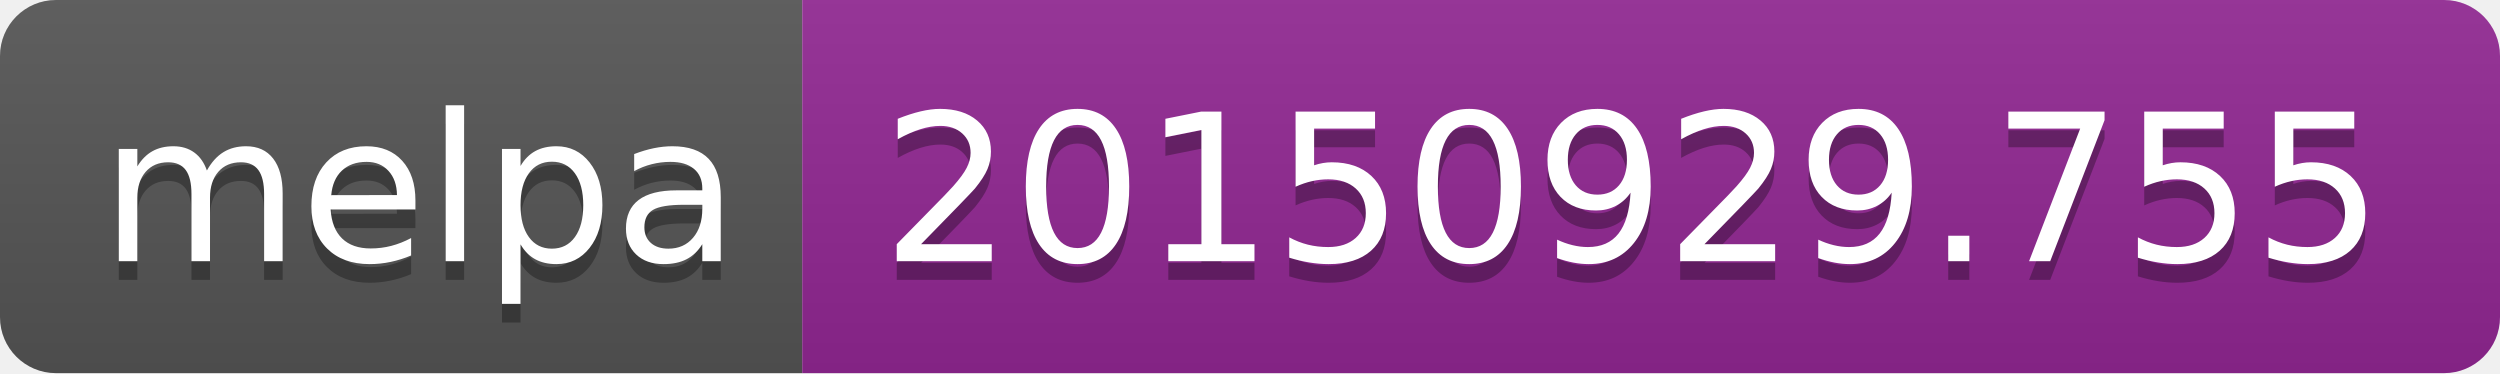
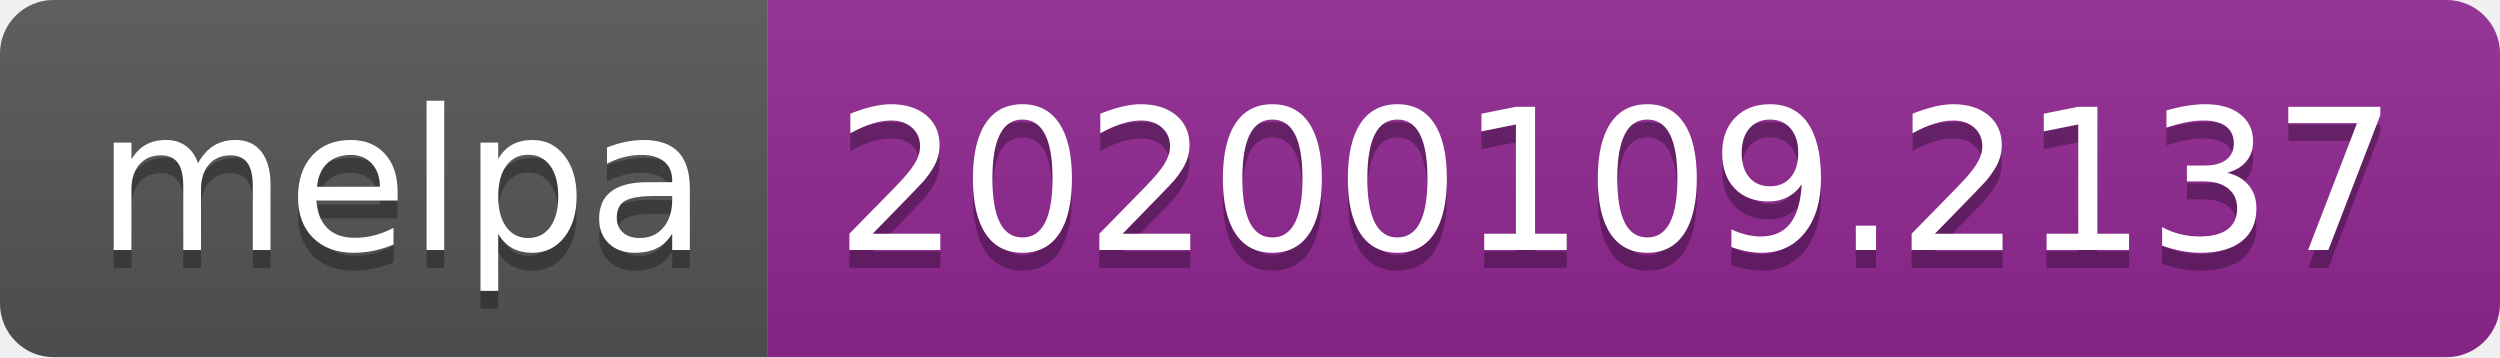
- <svg xmlns="http://www.w3.org/2000/svg" width="134" height="20">
+ <svg xmlns="http://www.w3.org/2000/svg" width="140" height="20">
  <linearGradient id="b" x2="0" y2="100%">
    <stop offset="0" stop-color="#bbb" stop-opacity=".1" />
    <stop offset="1" stop-opacity=".1" />
  </linearGradient>
  <clipPath id="a">
-     <rect width="134" height="20" rx="3" fill="#fff" />
+     <rect width="140" height="20" rx="3" fill="#fff" />
  </clipPath>
  <g clip-path="url(#a)">
    <path fill="#555" d="M0 0h43v20H0z" />
-     <path fill="#922793" d="M43 0h91v20H43z" />
-     <path fill="url(#b)" d="M0 0h134v20H0z" />
+     <path fill="#922793" d="M43 0h97v20H43z" />
+     <path fill="url(#b)" d="M0 0h140v20H0z" />
  </g>
  <g fill="#fff" text-anchor="middle" font-family="DejaVu Sans,Verdana,Geneva,sans-serif" font-size="110">
    <text x="225" y="150" fill="#010101" fill-opacity=".3" transform="scale(.1)" textLength="330">melpa</text>
    <text x="225" y="140" transform="scale(.1)" textLength="330">melpa</text>
-     <text x="875" y="150" fill="#010101" fill-opacity=".3" transform="scale(.1)" textLength="810">20150929.755</text>
-     <text x="875" y="140" transform="scale(.1)" textLength="810">20150929.755</text>
+     <text x="905" y="150" fill="#010101" fill-opacity=".3" transform="scale(.1)" textLength="870">20200109.2137</text>
+     <text x="905" y="140" transform="scale(.1)" textLength="870">20200109.2137</text>
  </g>
</svg>
